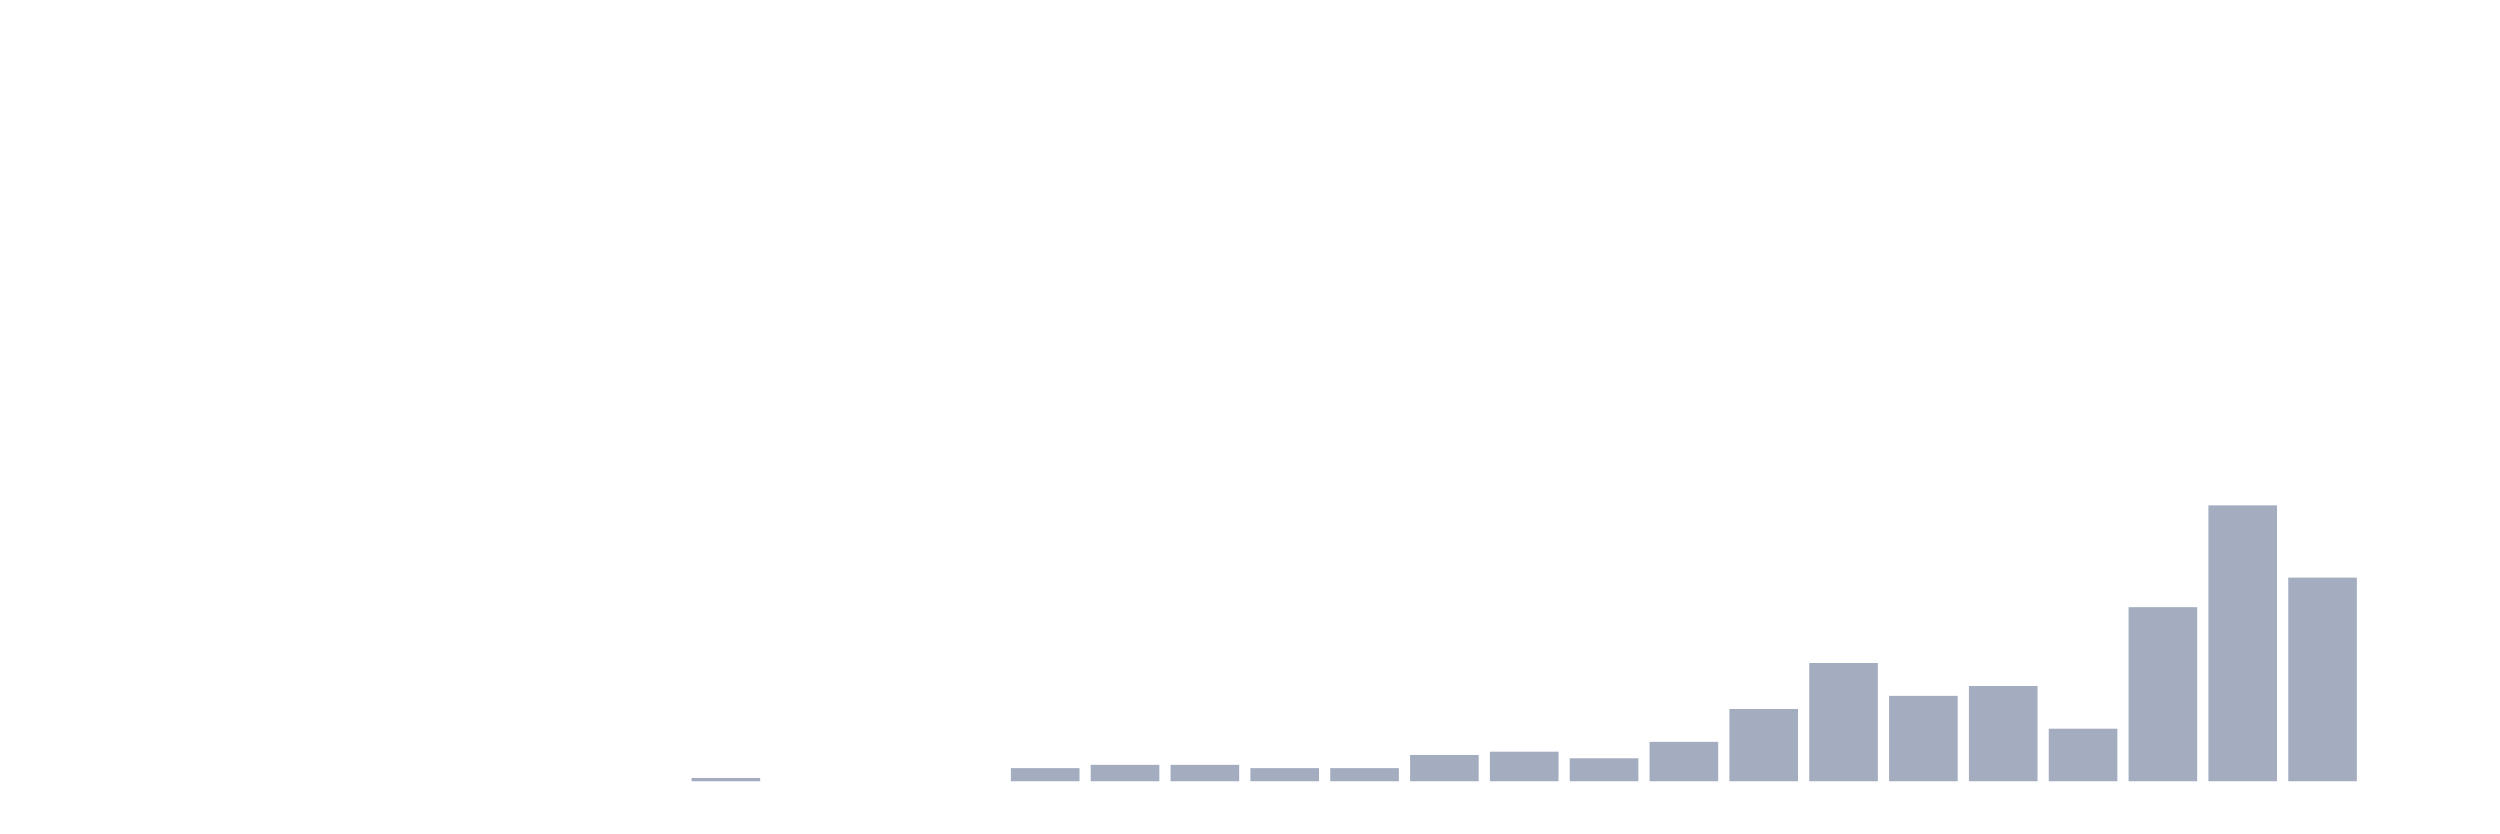
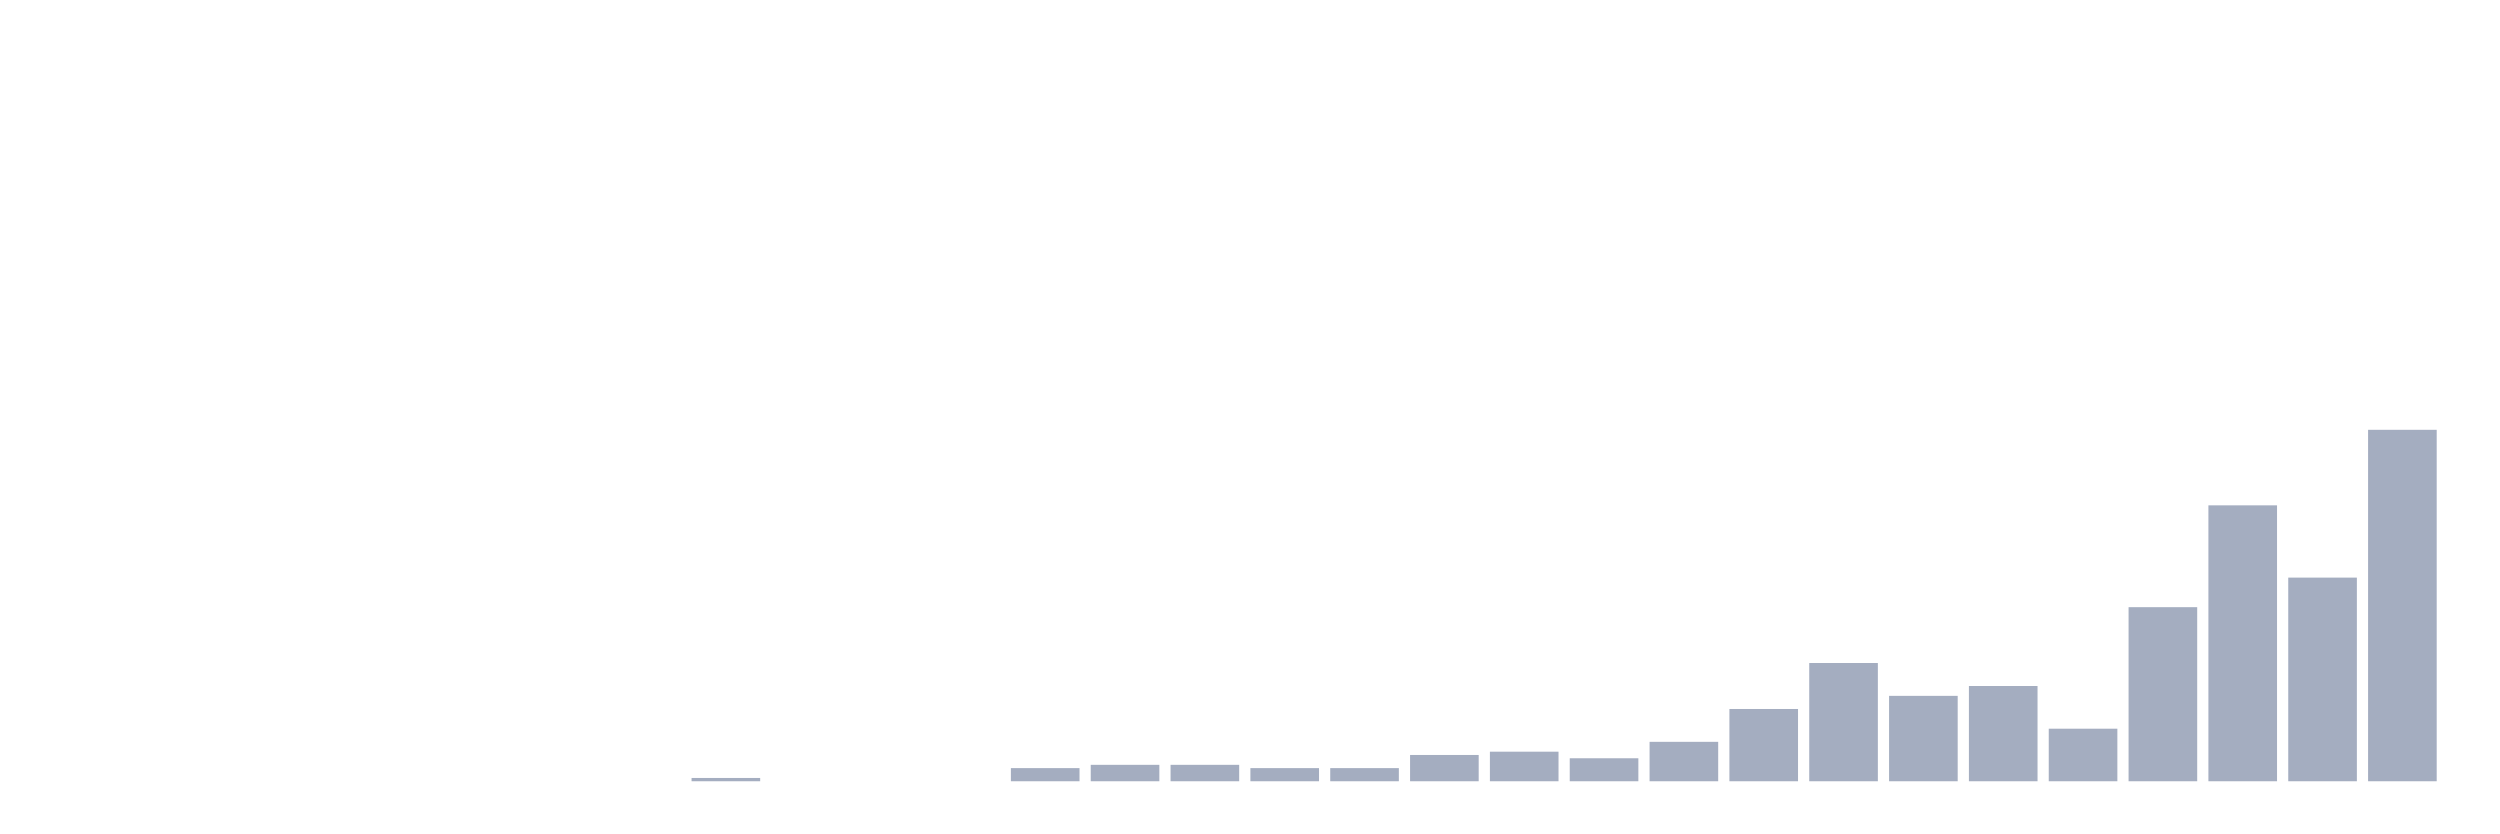
<svg xmlns="http://www.w3.org/2000/svg" viewBox="0 0 480 160">
  <g transform="translate(10,10)">
    <rect class="bar" x="0.153" width="13.175" y="140" height="0" fill="rgb(164,173,192)" />
    <rect class="bar" x="15.482" width="13.175" y="140" height="0" fill="rgb(164,173,192)" />
    <rect class="bar" x="30.81" width="13.175" y="140" height="0" fill="rgb(164,173,192)" />
    <rect class="bar" x="46.138" width="13.175" y="140" height="0" fill="rgb(164,173,192)" />
    <rect class="bar" x="61.466" width="13.175" y="140" height="0" fill="rgb(164,173,192)" />
    <rect class="bar" x="76.794" width="13.175" y="140" height="0" fill="rgb(164,173,192)" />
    <rect class="bar" x="92.123" width="13.175" y="140" height="0" fill="rgb(164,173,192)" />
    <rect class="bar" x="107.451" width="13.175" y="140" height="0" fill="rgb(164,173,192)" />
    <rect class="bar" x="122.779" width="13.175" y="139.369" height="0.631" fill="rgb(164,173,192)" />
    <rect class="bar" x="138.107" width="13.175" y="140" height="0" fill="rgb(164,173,192)" />
    <rect class="bar" x="153.436" width="13.175" y="140" height="0" fill="rgb(164,173,192)" />
    <rect class="bar" x="168.764" width="13.175" y="140" height="0" fill="rgb(164,173,192)" />
    <rect class="bar" x="184.092" width="13.175" y="137.477" height="2.523" fill="rgb(164,173,192)" />
    <rect class="bar" x="199.42" width="13.175" y="136.847" height="3.153" fill="rgb(164,173,192)" />
    <rect class="bar" x="214.748" width="13.175" y="136.847" height="3.153" fill="rgb(164,173,192)" />
    <rect class="bar" x="230.077" width="13.175" y="137.477" height="2.523" fill="rgb(164,173,192)" />
    <rect class="bar" x="245.405" width="13.175" y="137.477" height="2.523" fill="rgb(164,173,192)" />
    <rect class="bar" x="260.733" width="13.175" y="134.955" height="5.045" fill="rgb(164,173,192)" />
    <rect class="bar" x="276.061" width="13.175" y="134.324" height="5.676" fill="rgb(164,173,192)" />
    <rect class="bar" x="291.39" width="13.175" y="135.586" height="4.414" fill="rgb(164,173,192)" />
    <rect class="bar" x="306.718" width="13.175" y="132.432" height="7.568" fill="rgb(164,173,192)" />
    <rect class="bar" x="322.046" width="13.175" y="126.126" height="13.874" fill="rgb(164,173,192)" />
    <rect class="bar" x="337.374" width="13.175" y="117.297" height="22.703" fill="rgb(164,173,192)" />
    <rect class="bar" x="352.702" width="13.175" y="123.604" height="16.396" fill="rgb(164,173,192)" />
    <rect class="bar" x="368.031" width="13.175" y="121.712" height="18.288" fill="rgb(164,173,192)" />
    <rect class="bar" x="383.359" width="13.175" y="129.91" height="10.09" fill="rgb(164,173,192)" />
    <rect class="bar" x="398.687" width="13.175" y="106.577" height="33.423" fill="rgb(164,173,192)" />
    <rect class="bar" x="414.015" width="13.175" y="87.027" height="52.973" fill="rgb(164,173,192)" />
    <rect class="bar" x="429.344" width="13.175" y="100.901" height="39.099" fill="rgb(164,173,192)" />
-     <rect class="bar" x="444.672" width="13.175" y="140" height="0" fill="rgb(164,173,192)" />
+     <rect class="bar" x="444.672" width="13.175" y="72.523" height="67.477" fill="rgb(164,173,192)" />
  </g>
</svg>
